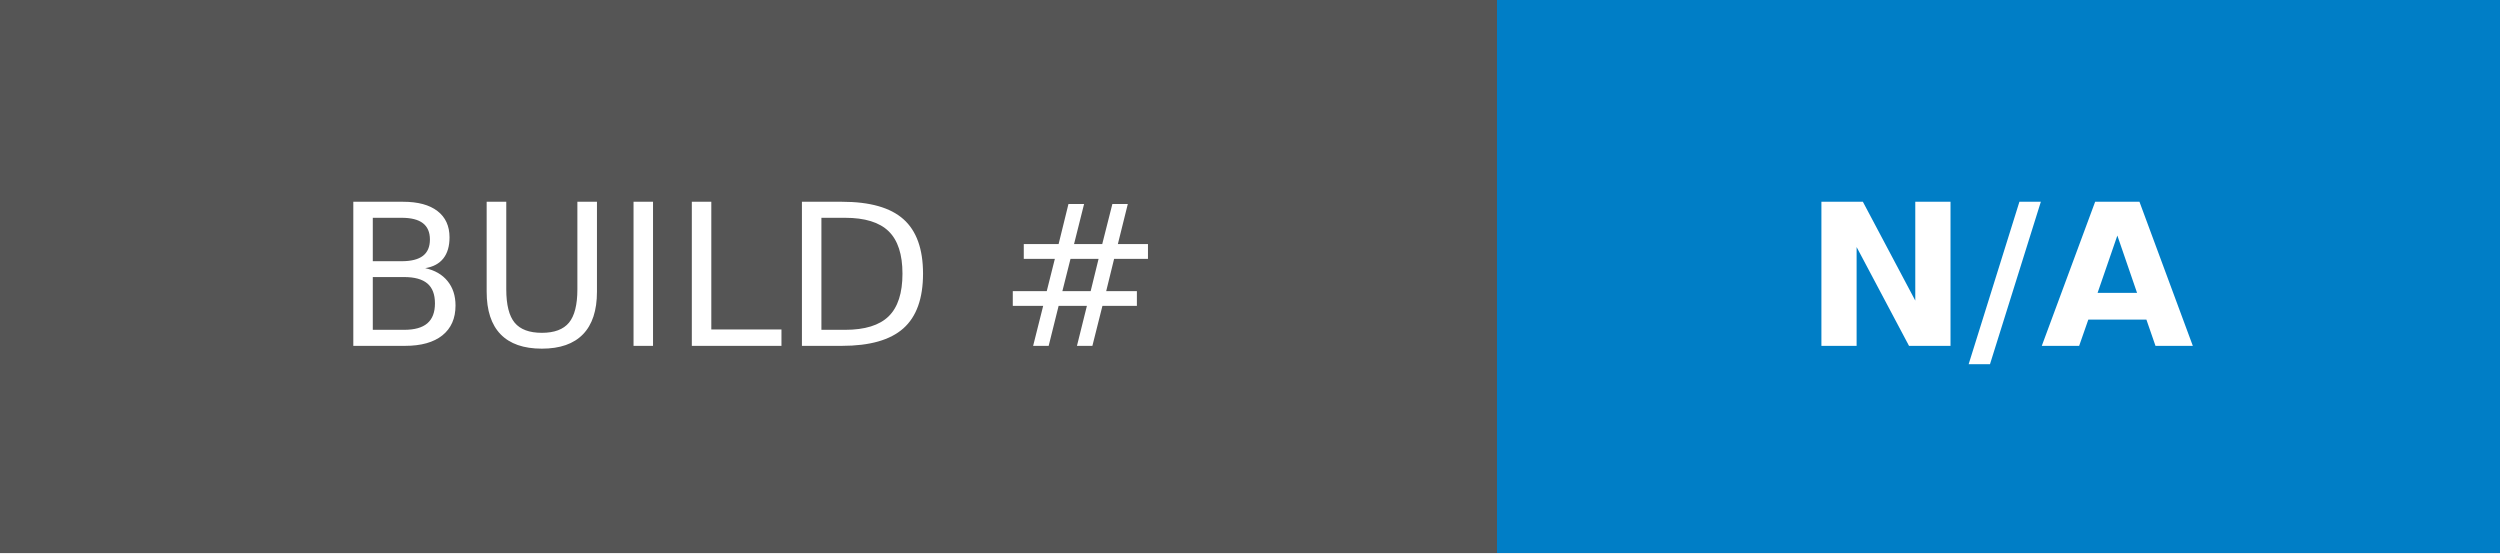
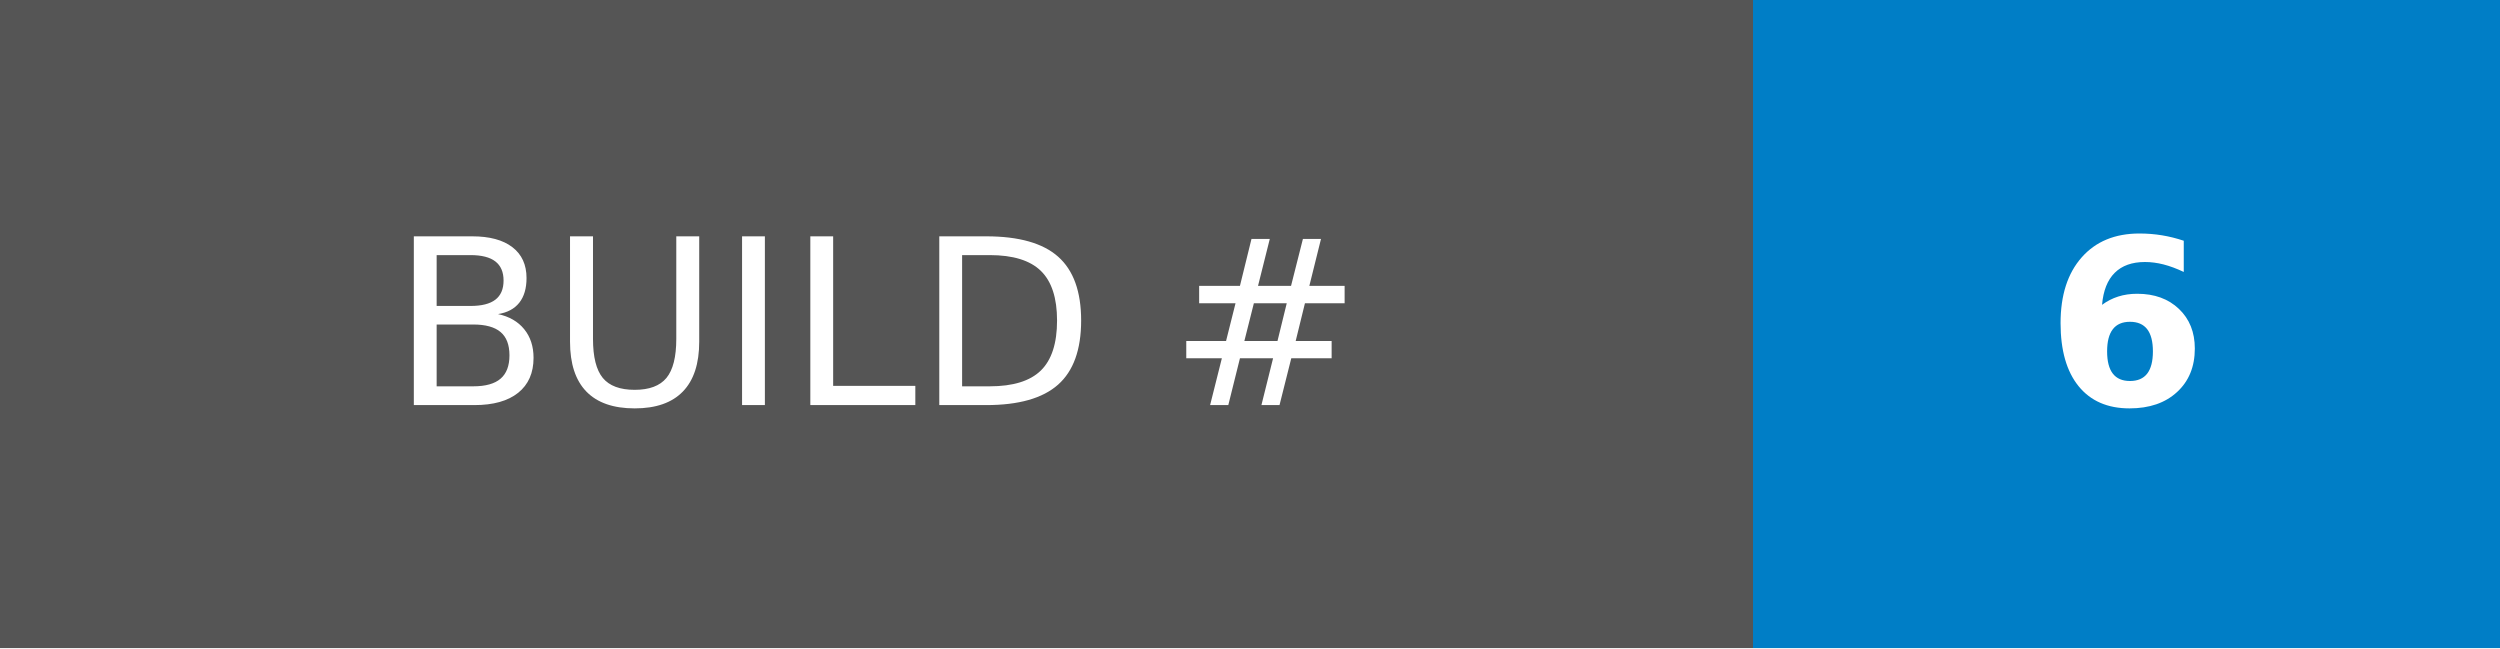
- <svg xmlns="http://www.w3.org/2000/svg" width="126.5" height="28" role="img" aria-label="BUILD #: N/A">
+ <svg xmlns="http://www.w3.org/2000/svg" width="108" height="28" role="img" aria-label="BUILD #: 6">
  <g shape-rendering="crispEdges">
    <rect width="75.75" height="28" fill="#555" />
-     <rect x="75.75" width="50.75" height="28" fill="#007ec6" />
+     <rect x="75.75" width="32.25" height="28" fill="#007ec6" />
  </g>
  <g fill="#fff" text-anchor="middle" font-family="Verdana,Geneva,DejaVu Sans,sans-serif" text-rendering="geometricPrecision" font-size="100">
    <text transform="scale(.1)" x="378.75" y="175" textLength="517.5" fill="#fff">BUILD #</text>
-     <text transform="scale(.1)" x="1011.25" y="175" textLength="267.5" fill="#fff" font-weight="bold">N/A</text>
+     <text transform="scale(.1)" x="918.75" y="175" textLength="82.5" fill="#fff" font-weight="bold">6</text>
  </g>
</svg>
